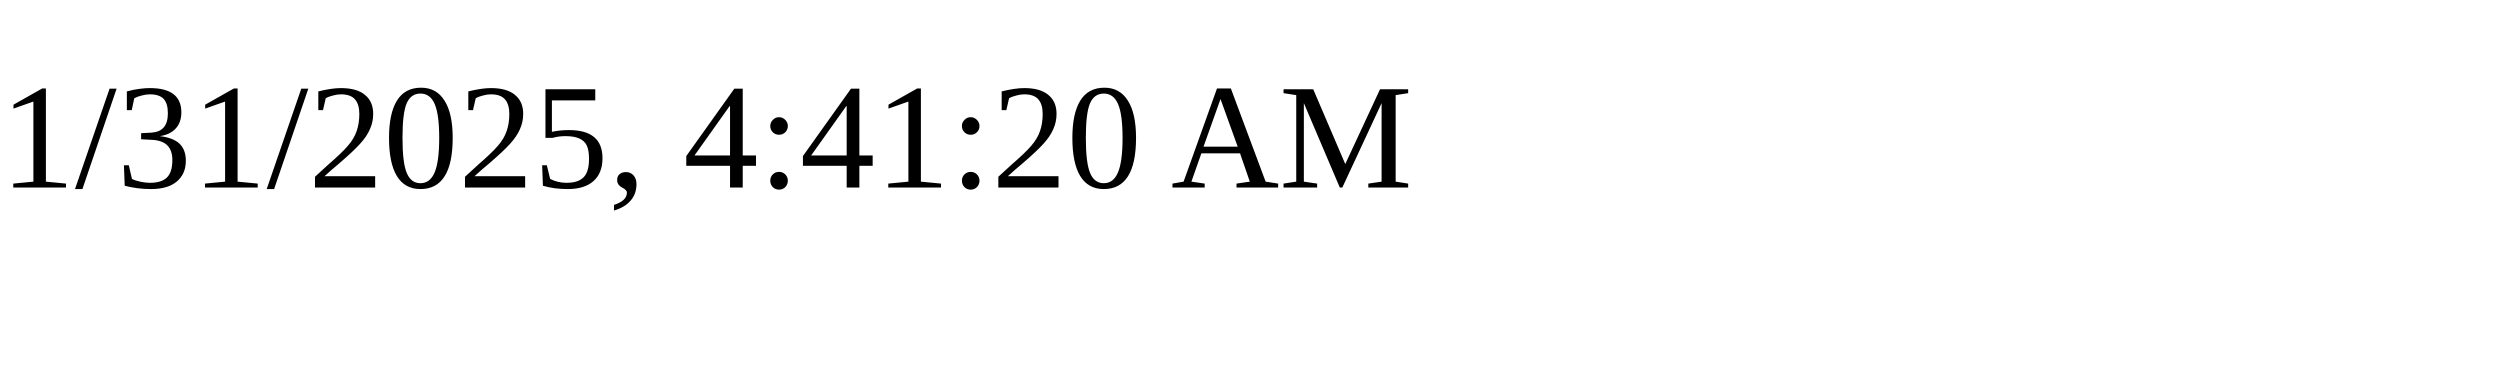
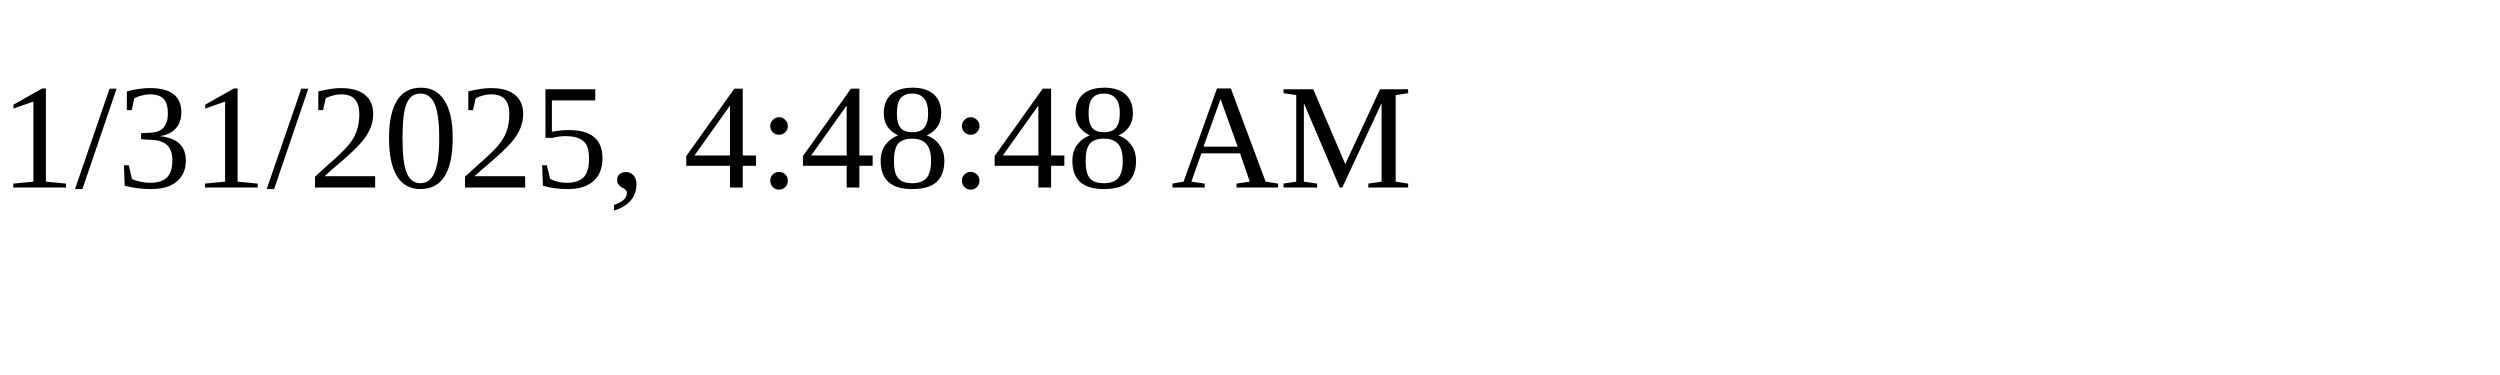
<svg xmlns="http://www.w3.org/2000/svg" height="30" width="200">
-   <text x="0" y="15">1/31/2025, 4:41:20 AM</text>
+   <text x="0" y="15">1/31/2025, 4:48:48 AM</text>
</svg>
